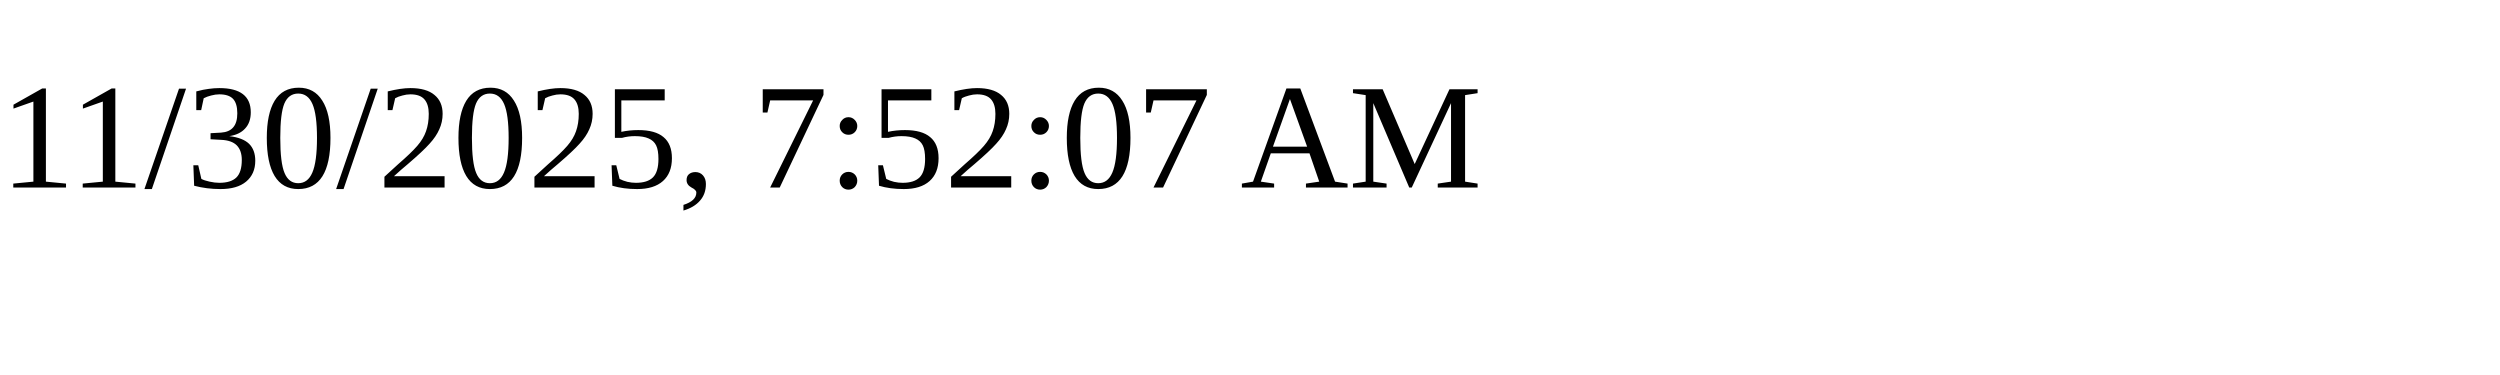
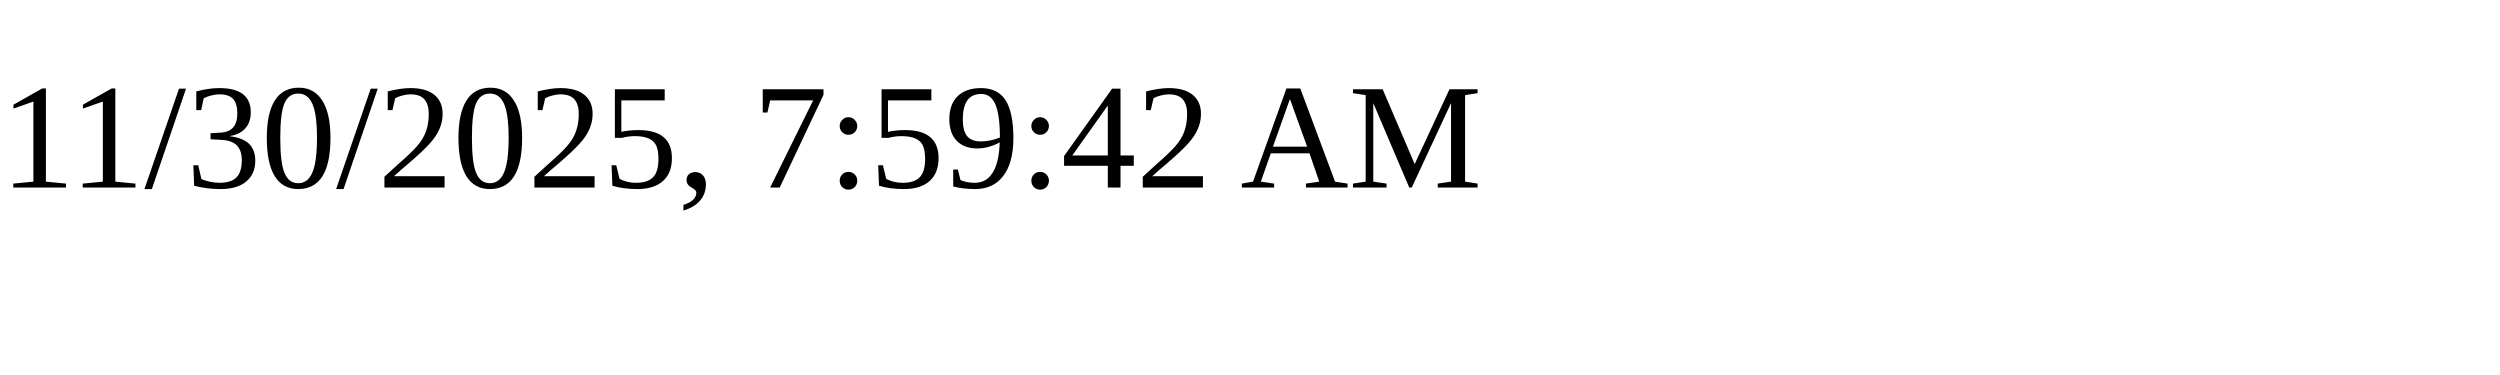
<svg xmlns="http://www.w3.org/2000/svg" height="30" width="200">
-   <text x="0" y="15">11/30/2025, 7:52:07 AM</text>
+   <text x="0" y="15">11/30/2025, 7:59:42 AM</text>
</svg>
